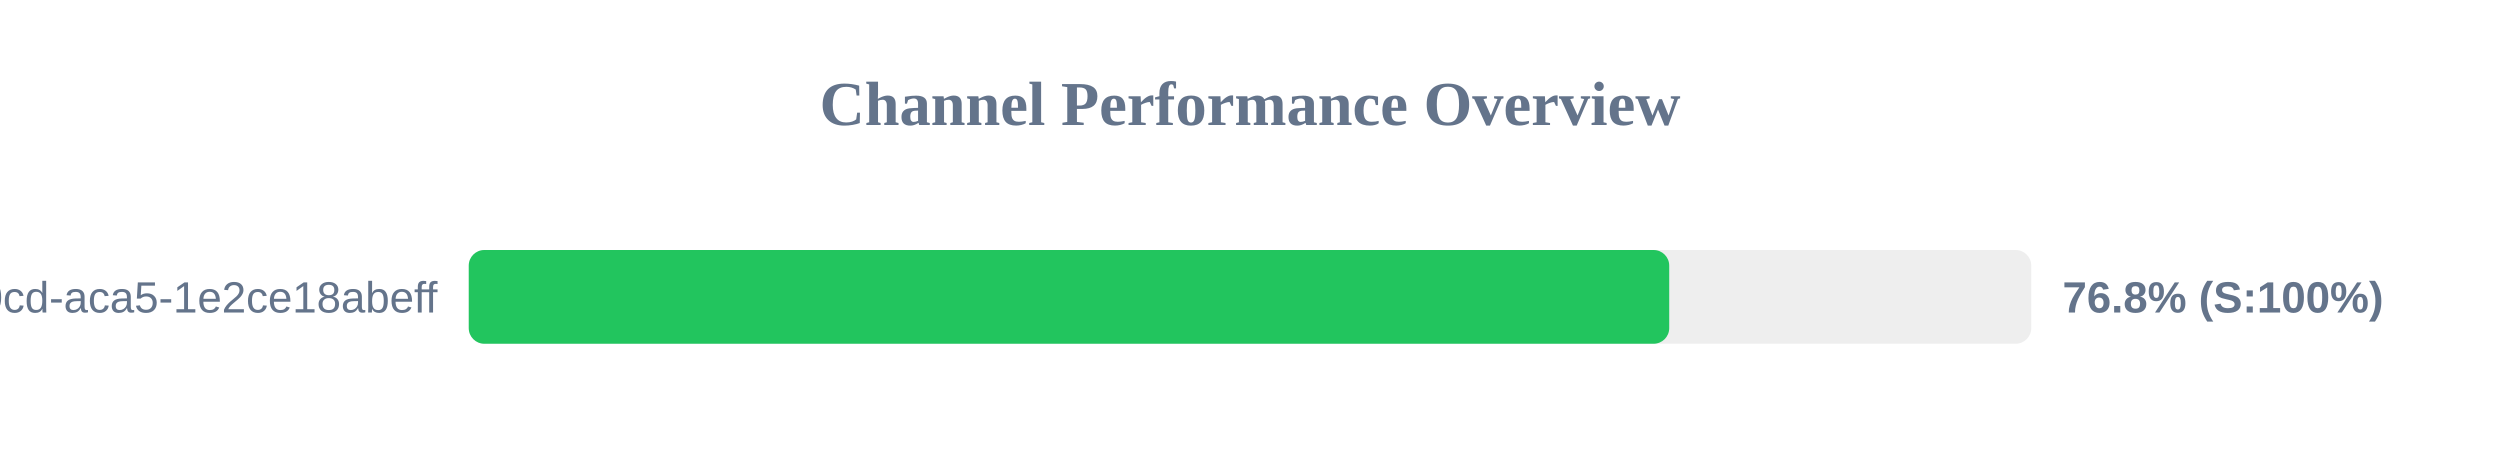
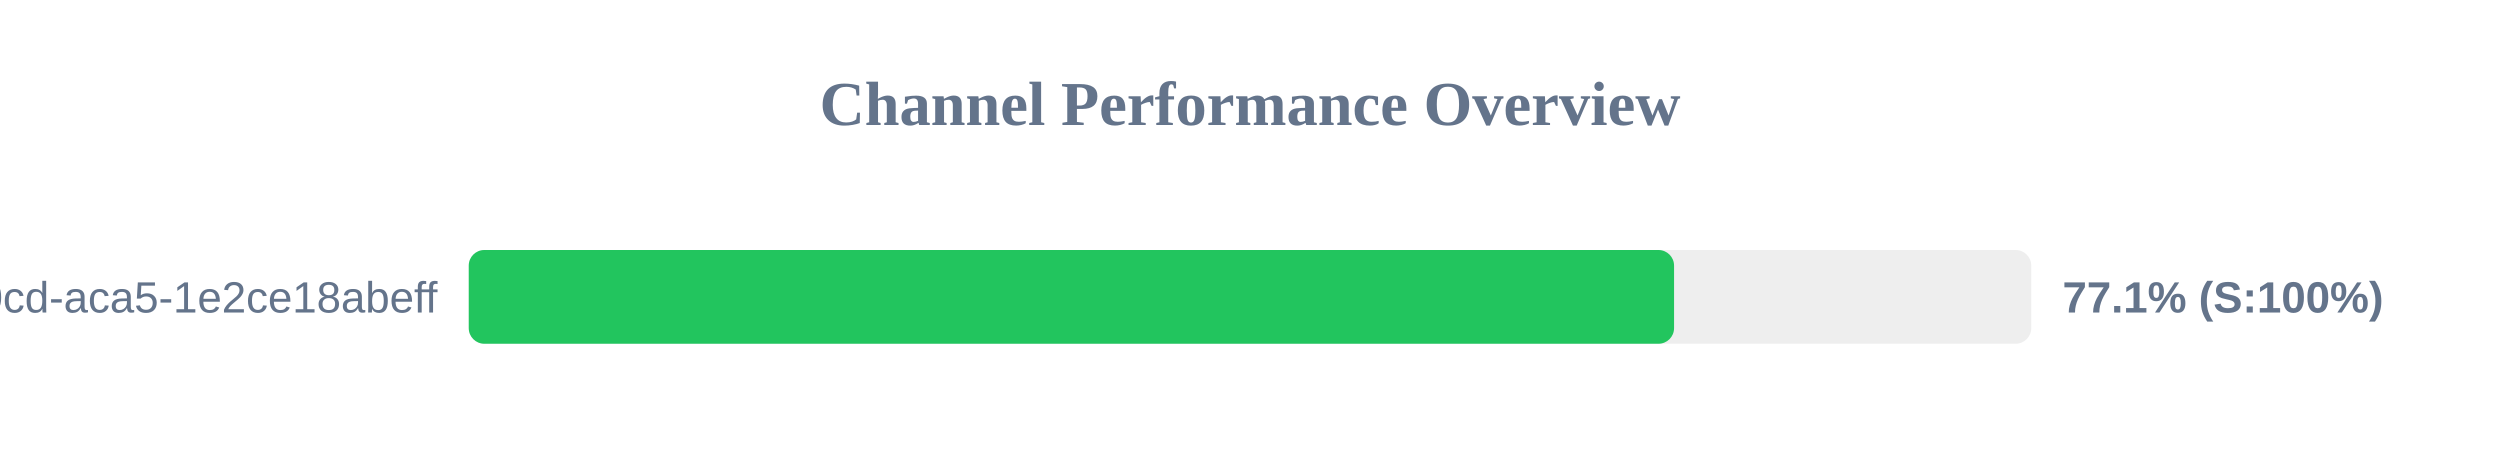
<svg xmlns="http://www.w3.org/2000/svg" width="800" height="150" version="1.1">
  <style>
        .row { font: 14px Arial; fill: #64748b; }
        .score { font: bold 14px Arial; fill: #64748b; }
    </style>
  <text x="400" y="40" text-anchor="middle" font-size="20px" font-weight="bold" fill="#64748b">Channel Performance Overview</text>
  <rect x="150" y="80" width="500" height="30" fill="#eee" rx="5" />
-   <rect x="150" y="80" width="384.15" height="30" fill="#22c55e" rx="5" />
+   <rect x="150" y="80" width="385.7" height="30" fill="#22c55e" rx="5" />
  <text x="140" y="100" text-anchor="end" class="row">?uuid=ebbeef45-0fd8-40cd-aca5-1e2ce18abeff</text>
-   <text x="660" y="100" text-anchor="start" class="score">76.8% (S:100%)</text>
+   <text x="660" y="100" text-anchor="start" class="score">77.1% (S:100%)</text>
</svg>
